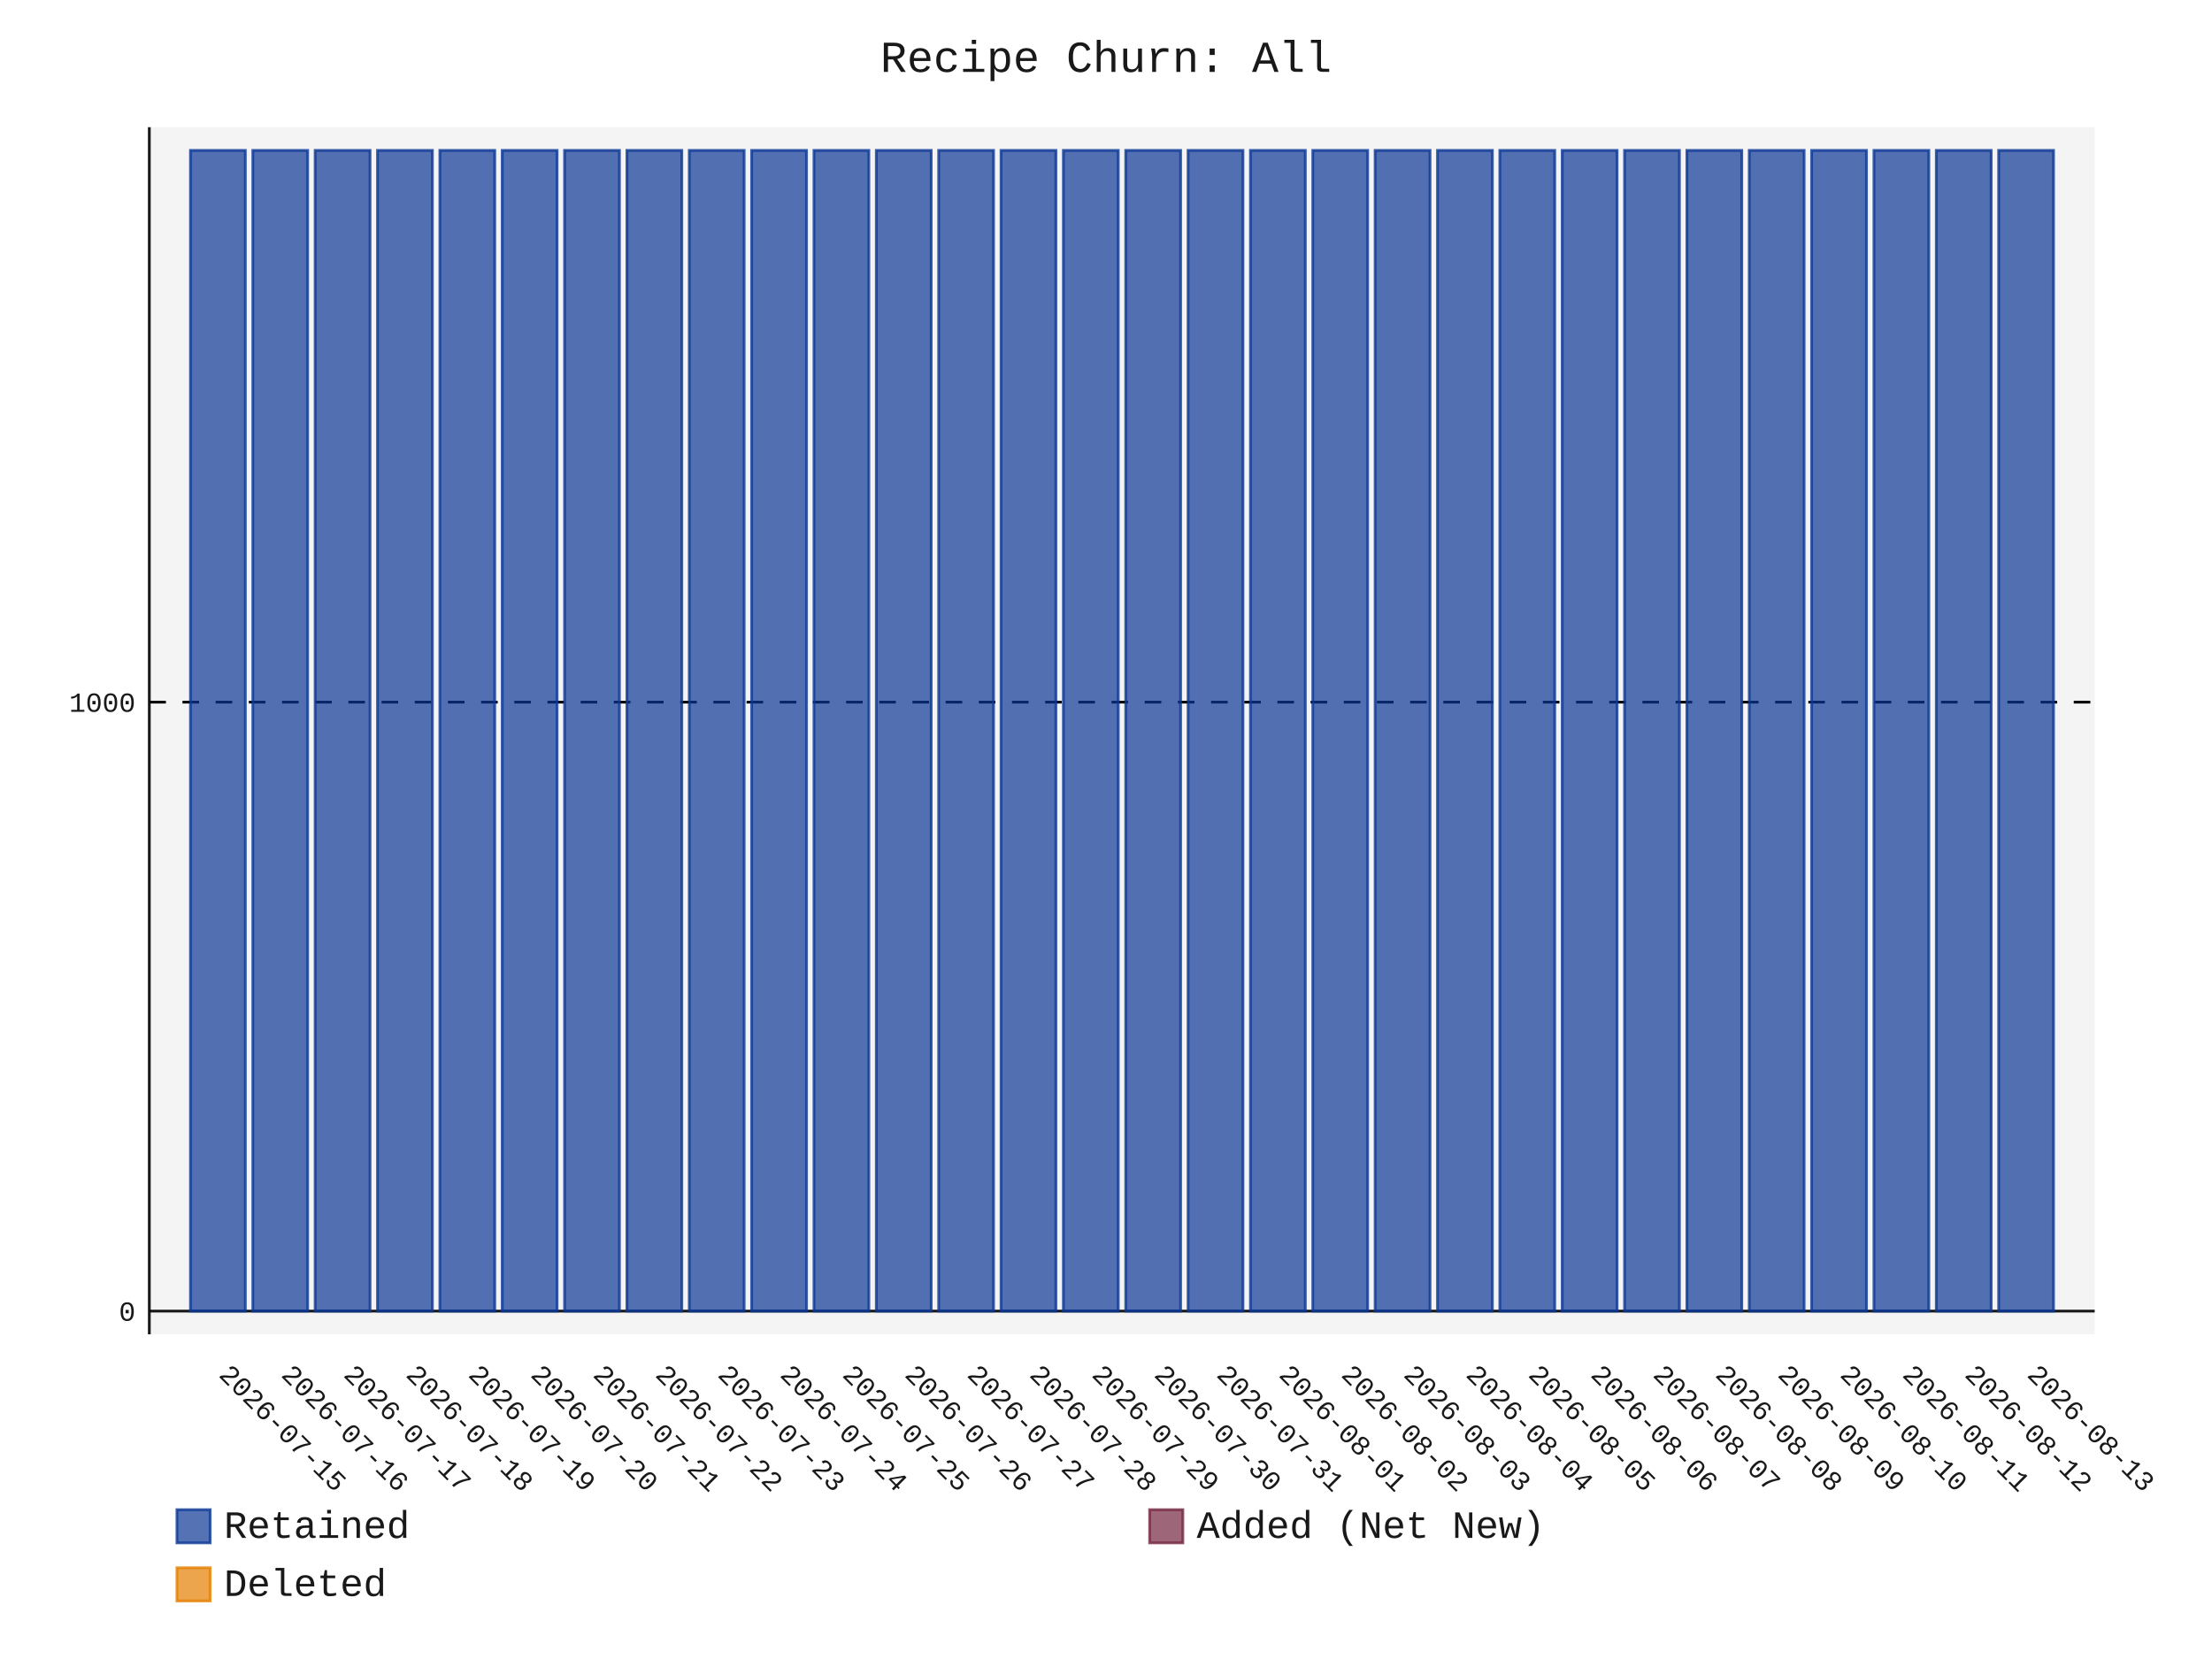
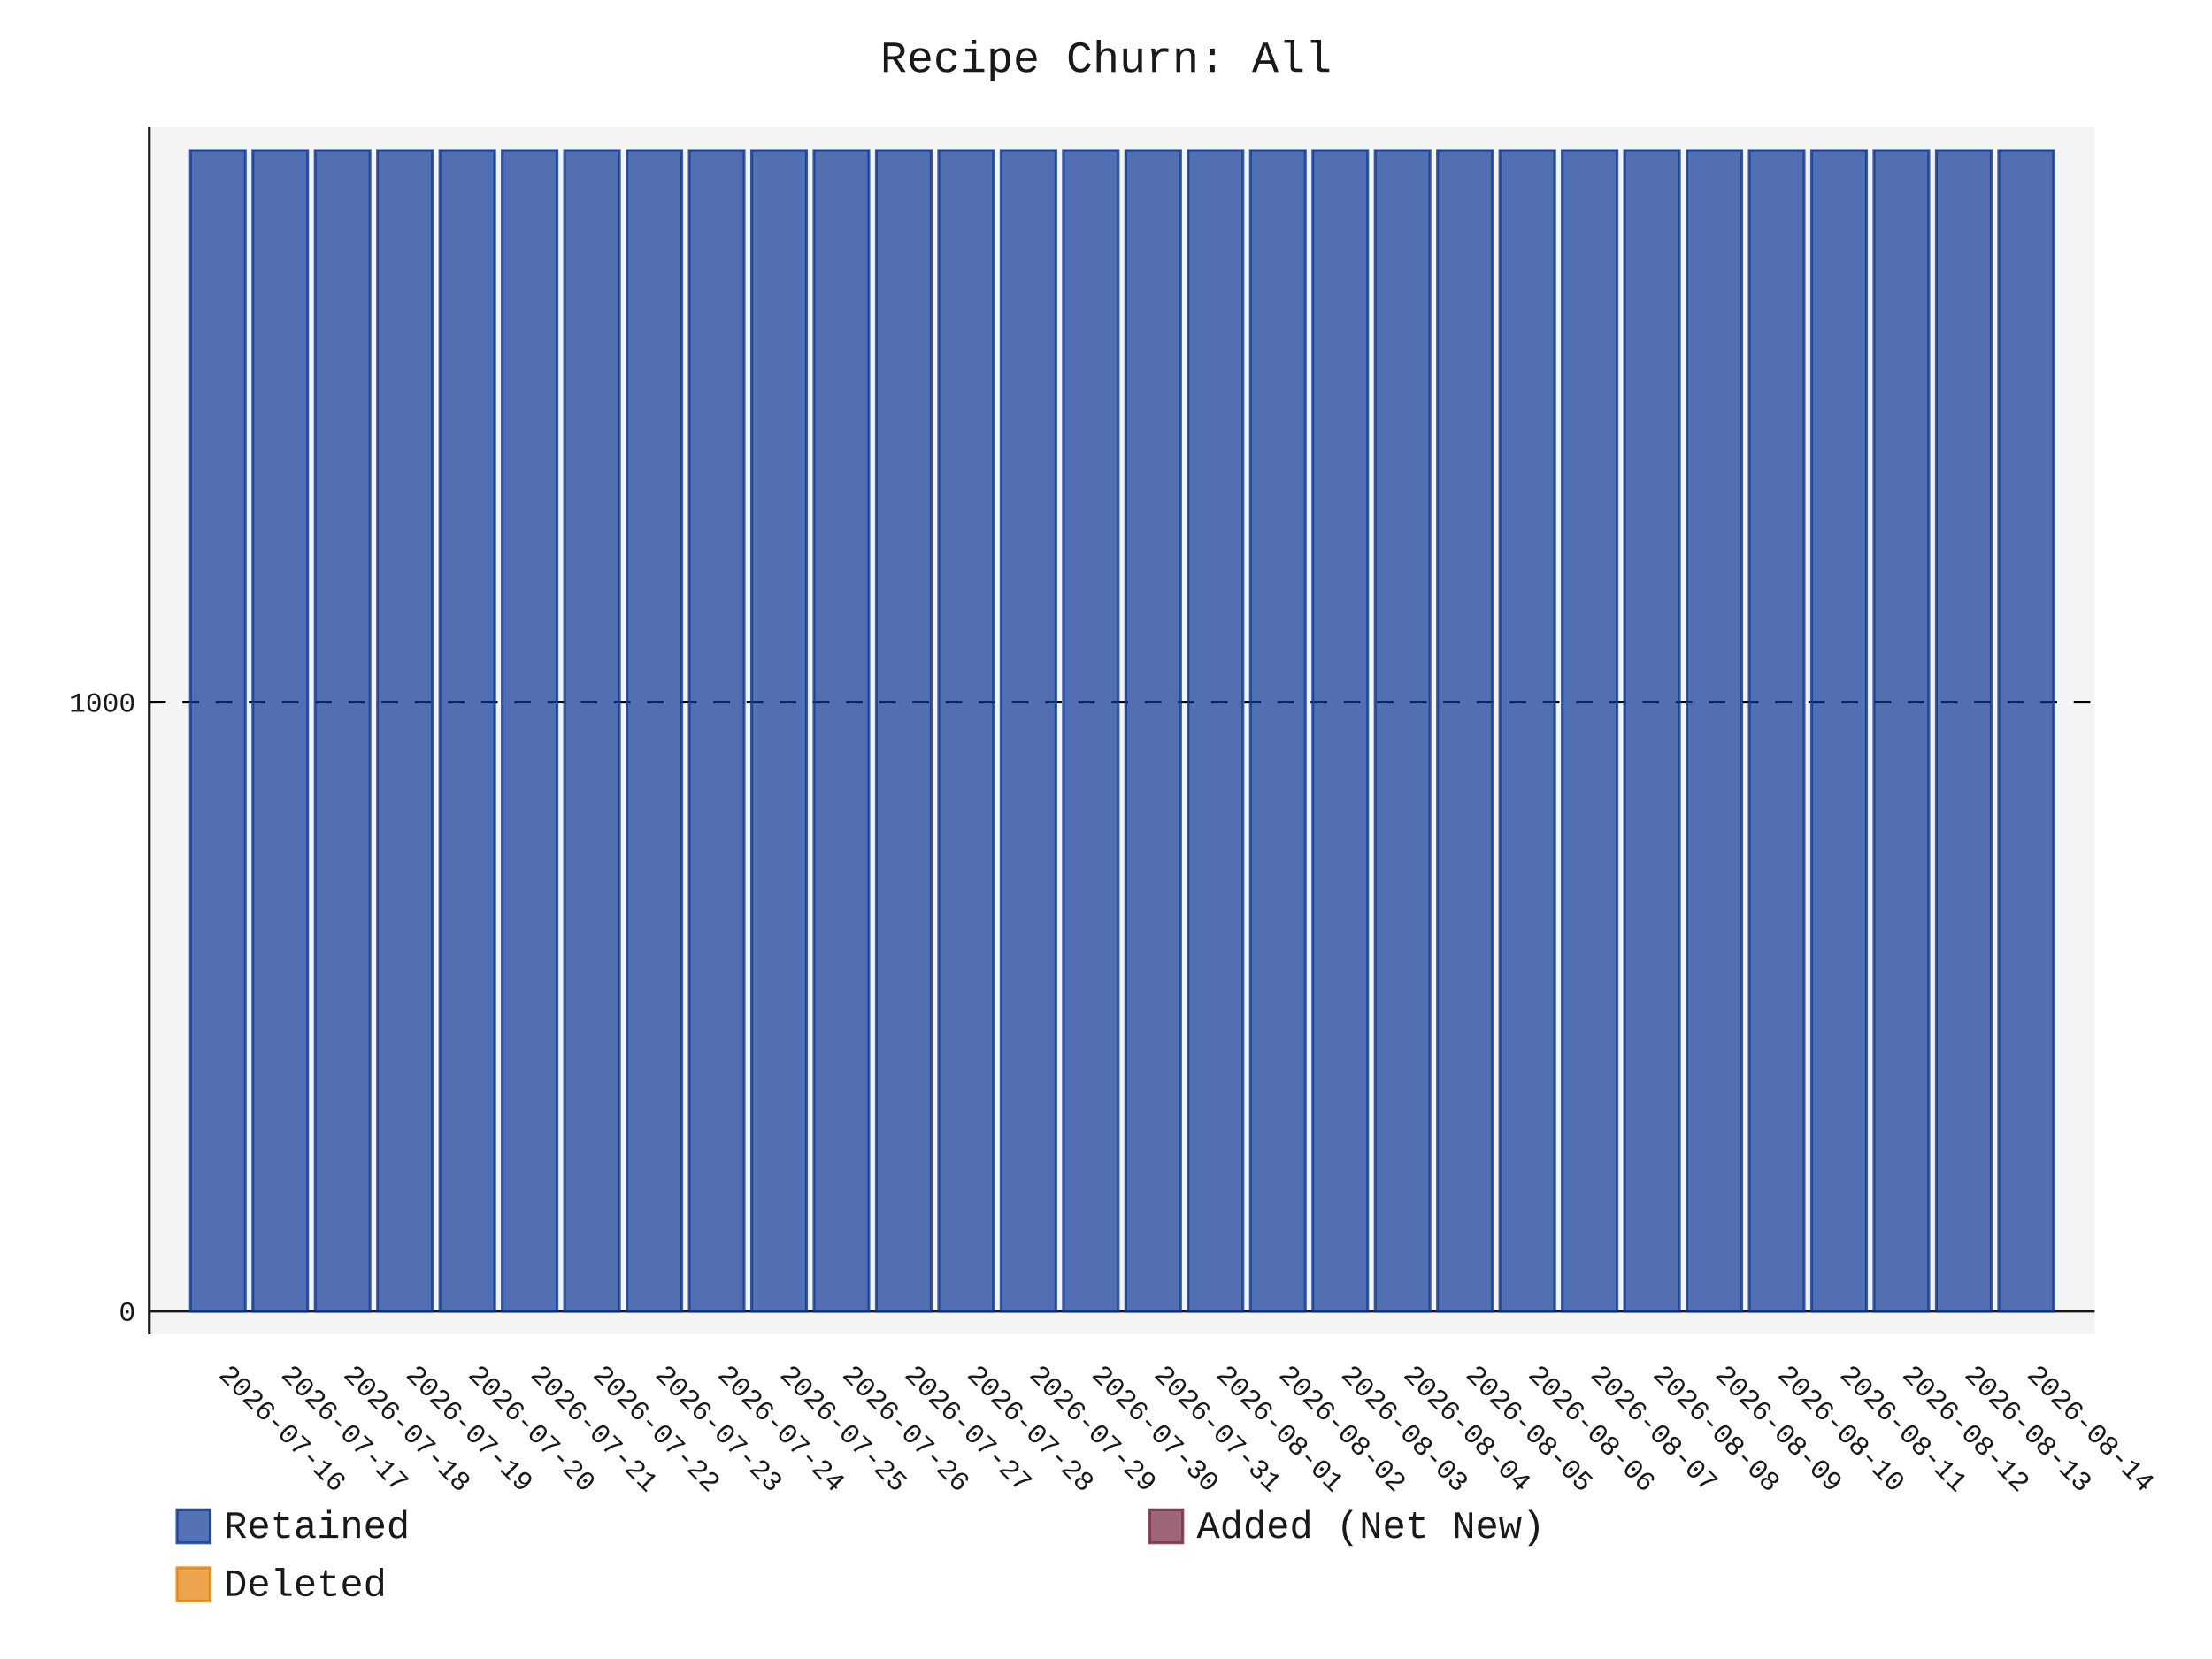
- <svg xmlns="http://www.w3.org/2000/svg" id="chart-05d74f14-431f-41e0-8528-aa9488d94186" class="pygal-chart" viewBox="0 0 800 600">
+ <svg xmlns="http://www.w3.org/2000/svg" id="chart-52a7e744-fa35-4f9e-871e-4812399e4ce4" class="pygal-chart" viewBox="0 0 800 600">
  <defs>
-     <style type="text/css">#chart-05d74f14-431f-41e0-8528-aa9488d94186{-webkit-user-select:none;-webkit-font-smoothing:antialiased;font-family:Consolas,"Liberation Mono",Menlo,Courier,monospace}#chart-05d74f14-431f-41e0-8528-aa9488d94186 .title{font-family:Consolas,"Liberation Mono",Menlo,Courier,monospace;font-size:16px}#chart-05d74f14-431f-41e0-8528-aa9488d94186 .legends .legend text{font-family:Consolas,"Liberation Mono",Menlo,Courier,monospace;font-size:14px}#chart-05d74f14-431f-41e0-8528-aa9488d94186 .axis text{font-family:Consolas,"Liberation Mono",Menlo,Courier,monospace;font-size:10px}#chart-05d74f14-431f-41e0-8528-aa9488d94186 .axis text.major{font-family:Consolas,"Liberation Mono",Menlo,Courier,monospace;font-size:10px}#chart-05d74f14-431f-41e0-8528-aa9488d94186 .text-overlay text.value{font-family:Consolas,"Liberation Mono",Menlo,Courier,monospace;font-size:16px}#chart-05d74f14-431f-41e0-8528-aa9488d94186 .text-overlay text.label{font-family:Consolas,"Liberation Mono",Menlo,Courier,monospace;font-size:10px}#chart-05d74f14-431f-41e0-8528-aa9488d94186 .tooltip{font-family:Consolas,"Liberation Mono",Menlo,Courier,monospace;font-size:14px}#chart-05d74f14-431f-41e0-8528-aa9488d94186 text.no_data{font-family:Consolas,"Liberation Mono",Menlo,Courier,monospace;font-size:64px}
- #chart-05d74f14-431f-41e0-8528-aa9488d94186{background-color:transparent}#chart-05d74f14-431f-41e0-8528-aa9488d94186 path,#chart-05d74f14-431f-41e0-8528-aa9488d94186 line,#chart-05d74f14-431f-41e0-8528-aa9488d94186 rect,#chart-05d74f14-431f-41e0-8528-aa9488d94186 circle{-webkit-transition:150ms;-moz-transition:150ms;transition:150ms}#chart-05d74f14-431f-41e0-8528-aa9488d94186 .graph &gt; .background{fill:transparent}#chart-05d74f14-431f-41e0-8528-aa9488d94186 .plot &gt; .background{fill:rgba(240,240,240,0.7)}#chart-05d74f14-431f-41e0-8528-aa9488d94186 .graph{fill:rgba(0,0,0,0.9)}#chart-05d74f14-431f-41e0-8528-aa9488d94186 text.no_data{fill:rgba(0,0,0,0.9)}#chart-05d74f14-431f-41e0-8528-aa9488d94186 .title{fill:rgba(0,0,0,0.9)}#chart-05d74f14-431f-41e0-8528-aa9488d94186 .legends .legend text{fill:rgba(0,0,0,0.9)}#chart-05d74f14-431f-41e0-8528-aa9488d94186 .legends .legend:hover text{fill:rgba(0,0,0,0.9)}#chart-05d74f14-431f-41e0-8528-aa9488d94186 .axis .line{stroke:rgba(0,0,0,0.9)}#chart-05d74f14-431f-41e0-8528-aa9488d94186 .axis .guide.line{stroke:rgba(0,0,0,0.5)}#chart-05d74f14-431f-41e0-8528-aa9488d94186 .axis .major.line{stroke:rgba(0,0,0,0.9)}#chart-05d74f14-431f-41e0-8528-aa9488d94186 .axis text.major{fill:rgba(0,0,0,0.9)}#chart-05d74f14-431f-41e0-8528-aa9488d94186 .axis.y .guides:hover .guide.line,#chart-05d74f14-431f-41e0-8528-aa9488d94186 .line-graph .axis.x .guides:hover .guide.line,#chart-05d74f14-431f-41e0-8528-aa9488d94186 .stackedline-graph .axis.x .guides:hover .guide.line,#chart-05d74f14-431f-41e0-8528-aa9488d94186 .xy-graph .axis.x .guides:hover .guide.line{stroke:rgba(0,0,0,0.9)}#chart-05d74f14-431f-41e0-8528-aa9488d94186 .axis .guides:hover text{fill:rgba(0,0,0,0.9)}#chart-05d74f14-431f-41e0-8528-aa9488d94186 .reactive{fill-opacity:.7;stroke-opacity:.8;stroke-width:1}#chart-05d74f14-431f-41e0-8528-aa9488d94186 .ci{stroke:rgba(0,0,0,0.9)}#chart-05d74f14-431f-41e0-8528-aa9488d94186 .reactive.active,#chart-05d74f14-431f-41e0-8528-aa9488d94186 .active .reactive{fill-opacity:.8;stroke-opacity:.9;stroke-width:4}#chart-05d74f14-431f-41e0-8528-aa9488d94186 .ci .reactive.active{stroke-width:1.5}#chart-05d74f14-431f-41e0-8528-aa9488d94186 .series text{fill:rgba(0,0,0,0.9)}#chart-05d74f14-431f-41e0-8528-aa9488d94186 .tooltip rect{fill:rgba(240,240,240,0.7);stroke:rgba(0,0,0,0.9);-webkit-transition:opacity 150ms;-moz-transition:opacity 150ms;transition:opacity 150ms}#chart-05d74f14-431f-41e0-8528-aa9488d94186 .tooltip .label{fill:rgba(0,0,0,0.9)}#chart-05d74f14-431f-41e0-8528-aa9488d94186 .tooltip .label{fill:rgba(0,0,0,0.9)}#chart-05d74f14-431f-41e0-8528-aa9488d94186 .tooltip .legend{font-size:.8em;fill:rgba(0,0,0,0.5)}#chart-05d74f14-431f-41e0-8528-aa9488d94186 .tooltip .x_label{font-size:.6em;fill:rgba(0,0,0,0.9)}#chart-05d74f14-431f-41e0-8528-aa9488d94186 .tooltip .xlink{font-size:.5em;text-decoration:underline}#chart-05d74f14-431f-41e0-8528-aa9488d94186 .tooltip .value{font-size:1.5em}#chart-05d74f14-431f-41e0-8528-aa9488d94186 .bound{font-size:.5em}#chart-05d74f14-431f-41e0-8528-aa9488d94186 .max-value{font-size:.75em;fill:rgba(0,0,0,0.5)}#chart-05d74f14-431f-41e0-8528-aa9488d94186 .map-element{fill:rgba(240,240,240,0.7);stroke:rgba(0,0,0,0.5) !important}#chart-05d74f14-431f-41e0-8528-aa9488d94186 .map-element .reactive{fill-opacity:inherit;stroke-opacity:inherit}#chart-05d74f14-431f-41e0-8528-aa9488d94186 .color-0,#chart-05d74f14-431f-41e0-8528-aa9488d94186 .color-0 a:visited{stroke:rgb(12,55,149);fill:rgb(12,55,149)}#chart-05d74f14-431f-41e0-8528-aa9488d94186 .color-1,#chart-05d74f14-431f-41e0-8528-aa9488d94186 .color-1 a:visited{stroke:rgb(117,38,65);fill:rgb(117,38,65)}#chart-05d74f14-431f-41e0-8528-aa9488d94186 .color-2,#chart-05d74f14-431f-41e0-8528-aa9488d94186 .color-2 a:visited{stroke:rgb(228,127,0);fill:rgb(228,127,0)}#chart-05d74f14-431f-41e0-8528-aa9488d94186 .text-overlay .color-0 text{fill:black}#chart-05d74f14-431f-41e0-8528-aa9488d94186 .text-overlay .color-1 text{fill:black}#chart-05d74f14-431f-41e0-8528-aa9488d94186 .text-overlay .color-2 text{fill:black}
- #chart-05d74f14-431f-41e0-8528-aa9488d94186 text.no_data{text-anchor:middle}#chart-05d74f14-431f-41e0-8528-aa9488d94186 .guide.line{fill:none}#chart-05d74f14-431f-41e0-8528-aa9488d94186 .centered{text-anchor:middle}#chart-05d74f14-431f-41e0-8528-aa9488d94186 .title{text-anchor:middle}#chart-05d74f14-431f-41e0-8528-aa9488d94186 .legends .legend text{fill-opacity:1}#chart-05d74f14-431f-41e0-8528-aa9488d94186 .axis.x text{text-anchor:middle}#chart-05d74f14-431f-41e0-8528-aa9488d94186 .axis.x:not(.web) text[transform]{text-anchor:start}#chart-05d74f14-431f-41e0-8528-aa9488d94186 .axis.x:not(.web) text[transform].backwards{text-anchor:end}#chart-05d74f14-431f-41e0-8528-aa9488d94186 .axis.y text{text-anchor:end}#chart-05d74f14-431f-41e0-8528-aa9488d94186 .axis.y text[transform].backwards{text-anchor:start}#chart-05d74f14-431f-41e0-8528-aa9488d94186 .axis.y2 text{text-anchor:start}#chart-05d74f14-431f-41e0-8528-aa9488d94186 .axis.y2 text[transform].backwards{text-anchor:end}#chart-05d74f14-431f-41e0-8528-aa9488d94186 .axis .guide.line{stroke-dasharray:4,4;stroke:black}#chart-05d74f14-431f-41e0-8528-aa9488d94186 .axis .major.guide.line{stroke-dasharray:6,6;stroke:black}#chart-05d74f14-431f-41e0-8528-aa9488d94186 .horizontal .axis.y .guide.line,#chart-05d74f14-431f-41e0-8528-aa9488d94186 .horizontal .axis.y2 .guide.line,#chart-05d74f14-431f-41e0-8528-aa9488d94186 .vertical .axis.x .guide.line{opacity:0}#chart-05d74f14-431f-41e0-8528-aa9488d94186 .horizontal .axis.always_show .guide.line,#chart-05d74f14-431f-41e0-8528-aa9488d94186 .vertical .axis.always_show .guide.line{opacity:1 !important}#chart-05d74f14-431f-41e0-8528-aa9488d94186 .axis.y .guides:hover .guide.line,#chart-05d74f14-431f-41e0-8528-aa9488d94186 .axis.y2 .guides:hover .guide.line,#chart-05d74f14-431f-41e0-8528-aa9488d94186 .axis.x .guides:hover .guide.line{opacity:1}#chart-05d74f14-431f-41e0-8528-aa9488d94186 .axis .guides:hover text{opacity:1}#chart-05d74f14-431f-41e0-8528-aa9488d94186 .nofill{fill:none}#chart-05d74f14-431f-41e0-8528-aa9488d94186 .subtle-fill{fill-opacity:.2}#chart-05d74f14-431f-41e0-8528-aa9488d94186 .dot{stroke-width:1px;fill-opacity:1;stroke-opacity:1}#chart-05d74f14-431f-41e0-8528-aa9488d94186 .dot.active{stroke-width:5px}#chart-05d74f14-431f-41e0-8528-aa9488d94186 .dot.negative{fill:transparent}#chart-05d74f14-431f-41e0-8528-aa9488d94186 text,#chart-05d74f14-431f-41e0-8528-aa9488d94186 tspan{stroke:none !important}#chart-05d74f14-431f-41e0-8528-aa9488d94186 .series text.active{opacity:1}#chart-05d74f14-431f-41e0-8528-aa9488d94186 .tooltip rect{fill-opacity:.95;stroke-width:.5}#chart-05d74f14-431f-41e0-8528-aa9488d94186 .tooltip text{fill-opacity:1}#chart-05d74f14-431f-41e0-8528-aa9488d94186 .showable{visibility:hidden}#chart-05d74f14-431f-41e0-8528-aa9488d94186 .showable.shown{visibility:visible}#chart-05d74f14-431f-41e0-8528-aa9488d94186 .gauge-background{fill:rgba(229,229,229,1);stroke:none}#chart-05d74f14-431f-41e0-8528-aa9488d94186 .bg-lines{stroke:transparent;stroke-width:2px}</style>
+     <style type="text/css">#chart-52a7e744-fa35-4f9e-871e-4812399e4ce4{-webkit-user-select:none;-webkit-font-smoothing:antialiased;font-family:Consolas,"Liberation Mono",Menlo,Courier,monospace}#chart-52a7e744-fa35-4f9e-871e-4812399e4ce4 .title{font-family:Consolas,"Liberation Mono",Menlo,Courier,monospace;font-size:16px}#chart-52a7e744-fa35-4f9e-871e-4812399e4ce4 .legends .legend text{font-family:Consolas,"Liberation Mono",Menlo,Courier,monospace;font-size:14px}#chart-52a7e744-fa35-4f9e-871e-4812399e4ce4 .axis text{font-family:Consolas,"Liberation Mono",Menlo,Courier,monospace;font-size:10px}#chart-52a7e744-fa35-4f9e-871e-4812399e4ce4 .axis text.major{font-family:Consolas,"Liberation Mono",Menlo,Courier,monospace;font-size:10px}#chart-52a7e744-fa35-4f9e-871e-4812399e4ce4 .text-overlay text.value{font-family:Consolas,"Liberation Mono",Menlo,Courier,monospace;font-size:16px}#chart-52a7e744-fa35-4f9e-871e-4812399e4ce4 .text-overlay text.label{font-family:Consolas,"Liberation Mono",Menlo,Courier,monospace;font-size:10px}#chart-52a7e744-fa35-4f9e-871e-4812399e4ce4 .tooltip{font-family:Consolas,"Liberation Mono",Menlo,Courier,monospace;font-size:14px}#chart-52a7e744-fa35-4f9e-871e-4812399e4ce4 text.no_data{font-family:Consolas,"Liberation Mono",Menlo,Courier,monospace;font-size:64px}
+ #chart-52a7e744-fa35-4f9e-871e-4812399e4ce4{background-color:transparent}#chart-52a7e744-fa35-4f9e-871e-4812399e4ce4 path,#chart-52a7e744-fa35-4f9e-871e-4812399e4ce4 line,#chart-52a7e744-fa35-4f9e-871e-4812399e4ce4 rect,#chart-52a7e744-fa35-4f9e-871e-4812399e4ce4 circle{-webkit-transition:150ms;-moz-transition:150ms;transition:150ms}#chart-52a7e744-fa35-4f9e-871e-4812399e4ce4 .graph &gt; .background{fill:transparent}#chart-52a7e744-fa35-4f9e-871e-4812399e4ce4 .plot &gt; .background{fill:rgba(240,240,240,0.7)}#chart-52a7e744-fa35-4f9e-871e-4812399e4ce4 .graph{fill:rgba(0,0,0,0.9)}#chart-52a7e744-fa35-4f9e-871e-4812399e4ce4 text.no_data{fill:rgba(0,0,0,0.9)}#chart-52a7e744-fa35-4f9e-871e-4812399e4ce4 .title{fill:rgba(0,0,0,0.9)}#chart-52a7e744-fa35-4f9e-871e-4812399e4ce4 .legends .legend text{fill:rgba(0,0,0,0.9)}#chart-52a7e744-fa35-4f9e-871e-4812399e4ce4 .legends .legend:hover text{fill:rgba(0,0,0,0.9)}#chart-52a7e744-fa35-4f9e-871e-4812399e4ce4 .axis .line{stroke:rgba(0,0,0,0.9)}#chart-52a7e744-fa35-4f9e-871e-4812399e4ce4 .axis .guide.line{stroke:rgba(0,0,0,0.5)}#chart-52a7e744-fa35-4f9e-871e-4812399e4ce4 .axis .major.line{stroke:rgba(0,0,0,0.9)}#chart-52a7e744-fa35-4f9e-871e-4812399e4ce4 .axis text.major{fill:rgba(0,0,0,0.9)}#chart-52a7e744-fa35-4f9e-871e-4812399e4ce4 .axis.y .guides:hover .guide.line,#chart-52a7e744-fa35-4f9e-871e-4812399e4ce4 .line-graph .axis.x .guides:hover .guide.line,#chart-52a7e744-fa35-4f9e-871e-4812399e4ce4 .stackedline-graph .axis.x .guides:hover .guide.line,#chart-52a7e744-fa35-4f9e-871e-4812399e4ce4 .xy-graph .axis.x .guides:hover .guide.line{stroke:rgba(0,0,0,0.9)}#chart-52a7e744-fa35-4f9e-871e-4812399e4ce4 .axis .guides:hover text{fill:rgba(0,0,0,0.9)}#chart-52a7e744-fa35-4f9e-871e-4812399e4ce4 .reactive{fill-opacity:.7;stroke-opacity:.8;stroke-width:1}#chart-52a7e744-fa35-4f9e-871e-4812399e4ce4 .ci{stroke:rgba(0,0,0,0.9)}#chart-52a7e744-fa35-4f9e-871e-4812399e4ce4 .reactive.active,#chart-52a7e744-fa35-4f9e-871e-4812399e4ce4 .active .reactive{fill-opacity:.8;stroke-opacity:.9;stroke-width:4}#chart-52a7e744-fa35-4f9e-871e-4812399e4ce4 .ci .reactive.active{stroke-width:1.5}#chart-52a7e744-fa35-4f9e-871e-4812399e4ce4 .series text{fill:rgba(0,0,0,0.9)}#chart-52a7e744-fa35-4f9e-871e-4812399e4ce4 .tooltip rect{fill:rgba(240,240,240,0.7);stroke:rgba(0,0,0,0.9);-webkit-transition:opacity 150ms;-moz-transition:opacity 150ms;transition:opacity 150ms}#chart-52a7e744-fa35-4f9e-871e-4812399e4ce4 .tooltip .label{fill:rgba(0,0,0,0.9)}#chart-52a7e744-fa35-4f9e-871e-4812399e4ce4 .tooltip .label{fill:rgba(0,0,0,0.9)}#chart-52a7e744-fa35-4f9e-871e-4812399e4ce4 .tooltip .legend{font-size:.8em;fill:rgba(0,0,0,0.5)}#chart-52a7e744-fa35-4f9e-871e-4812399e4ce4 .tooltip .x_label{font-size:.6em;fill:rgba(0,0,0,0.9)}#chart-52a7e744-fa35-4f9e-871e-4812399e4ce4 .tooltip .xlink{font-size:.5em;text-decoration:underline}#chart-52a7e744-fa35-4f9e-871e-4812399e4ce4 .tooltip .value{font-size:1.5em}#chart-52a7e744-fa35-4f9e-871e-4812399e4ce4 .bound{font-size:.5em}#chart-52a7e744-fa35-4f9e-871e-4812399e4ce4 .max-value{font-size:.75em;fill:rgba(0,0,0,0.5)}#chart-52a7e744-fa35-4f9e-871e-4812399e4ce4 .map-element{fill:rgba(240,240,240,0.7);stroke:rgba(0,0,0,0.5) !important}#chart-52a7e744-fa35-4f9e-871e-4812399e4ce4 .map-element .reactive{fill-opacity:inherit;stroke-opacity:inherit}#chart-52a7e744-fa35-4f9e-871e-4812399e4ce4 .color-0,#chart-52a7e744-fa35-4f9e-871e-4812399e4ce4 .color-0 a:visited{stroke:rgb(12,55,149);fill:rgb(12,55,149)}#chart-52a7e744-fa35-4f9e-871e-4812399e4ce4 .color-1,#chart-52a7e744-fa35-4f9e-871e-4812399e4ce4 .color-1 a:visited{stroke:rgb(117,38,65);fill:rgb(117,38,65)}#chart-52a7e744-fa35-4f9e-871e-4812399e4ce4 .color-2,#chart-52a7e744-fa35-4f9e-871e-4812399e4ce4 .color-2 a:visited{stroke:rgb(228,127,0);fill:rgb(228,127,0)}#chart-52a7e744-fa35-4f9e-871e-4812399e4ce4 .text-overlay .color-0 text{fill:black}#chart-52a7e744-fa35-4f9e-871e-4812399e4ce4 .text-overlay .color-1 text{fill:black}#chart-52a7e744-fa35-4f9e-871e-4812399e4ce4 .text-overlay .color-2 text{fill:black}
+ #chart-52a7e744-fa35-4f9e-871e-4812399e4ce4 text.no_data{text-anchor:middle}#chart-52a7e744-fa35-4f9e-871e-4812399e4ce4 .guide.line{fill:none}#chart-52a7e744-fa35-4f9e-871e-4812399e4ce4 .centered{text-anchor:middle}#chart-52a7e744-fa35-4f9e-871e-4812399e4ce4 .title{text-anchor:middle}#chart-52a7e744-fa35-4f9e-871e-4812399e4ce4 .legends .legend text{fill-opacity:1}#chart-52a7e744-fa35-4f9e-871e-4812399e4ce4 .axis.x text{text-anchor:middle}#chart-52a7e744-fa35-4f9e-871e-4812399e4ce4 .axis.x:not(.web) text[transform]{text-anchor:start}#chart-52a7e744-fa35-4f9e-871e-4812399e4ce4 .axis.x:not(.web) text[transform].backwards{text-anchor:end}#chart-52a7e744-fa35-4f9e-871e-4812399e4ce4 .axis.y text{text-anchor:end}#chart-52a7e744-fa35-4f9e-871e-4812399e4ce4 .axis.y text[transform].backwards{text-anchor:start}#chart-52a7e744-fa35-4f9e-871e-4812399e4ce4 .axis.y2 text{text-anchor:start}#chart-52a7e744-fa35-4f9e-871e-4812399e4ce4 .axis.y2 text[transform].backwards{text-anchor:end}#chart-52a7e744-fa35-4f9e-871e-4812399e4ce4 .axis .guide.line{stroke-dasharray:4,4;stroke:black}#chart-52a7e744-fa35-4f9e-871e-4812399e4ce4 .axis .major.guide.line{stroke-dasharray:6,6;stroke:black}#chart-52a7e744-fa35-4f9e-871e-4812399e4ce4 .horizontal .axis.y .guide.line,#chart-52a7e744-fa35-4f9e-871e-4812399e4ce4 .horizontal .axis.y2 .guide.line,#chart-52a7e744-fa35-4f9e-871e-4812399e4ce4 .vertical .axis.x .guide.line{opacity:0}#chart-52a7e744-fa35-4f9e-871e-4812399e4ce4 .horizontal .axis.always_show .guide.line,#chart-52a7e744-fa35-4f9e-871e-4812399e4ce4 .vertical .axis.always_show .guide.line{opacity:1 !important}#chart-52a7e744-fa35-4f9e-871e-4812399e4ce4 .axis.y .guides:hover .guide.line,#chart-52a7e744-fa35-4f9e-871e-4812399e4ce4 .axis.y2 .guides:hover .guide.line,#chart-52a7e744-fa35-4f9e-871e-4812399e4ce4 .axis.x .guides:hover .guide.line{opacity:1}#chart-52a7e744-fa35-4f9e-871e-4812399e4ce4 .axis .guides:hover text{opacity:1}#chart-52a7e744-fa35-4f9e-871e-4812399e4ce4 .nofill{fill:none}#chart-52a7e744-fa35-4f9e-871e-4812399e4ce4 .subtle-fill{fill-opacity:.2}#chart-52a7e744-fa35-4f9e-871e-4812399e4ce4 .dot{stroke-width:1px;fill-opacity:1;stroke-opacity:1}#chart-52a7e744-fa35-4f9e-871e-4812399e4ce4 .dot.active{stroke-width:5px}#chart-52a7e744-fa35-4f9e-871e-4812399e4ce4 .dot.negative{fill:transparent}#chart-52a7e744-fa35-4f9e-871e-4812399e4ce4 text,#chart-52a7e744-fa35-4f9e-871e-4812399e4ce4 tspan{stroke:none !important}#chart-52a7e744-fa35-4f9e-871e-4812399e4ce4 .series text.active{opacity:1}#chart-52a7e744-fa35-4f9e-871e-4812399e4ce4 .tooltip rect{fill-opacity:.95;stroke-width:.5}#chart-52a7e744-fa35-4f9e-871e-4812399e4ce4 .tooltip text{fill-opacity:1}#chart-52a7e744-fa35-4f9e-871e-4812399e4ce4 .showable{visibility:hidden}#chart-52a7e744-fa35-4f9e-871e-4812399e4ce4 .showable.shown{visibility:visible}#chart-52a7e744-fa35-4f9e-871e-4812399e4ce4 .gauge-background{fill:rgba(229,229,229,1);stroke:none}#chart-52a7e744-fa35-4f9e-871e-4812399e4ce4 .bg-lines{stroke:transparent;stroke-width:2px}</style>
  </defs>
  <g class="graph stackedbar-graph vertical">
    <rect x="0" y="0" width="800" height="600" class="background" />
    <g transform="translate(54, 46)" class="plot">
      <rect x="0" y="0" width="703.574" height="436.574" class="background" />
      <g class="axis y always_show">
        <g class="guides">
          <path d="M0 428.178 h703.574" class="axis major line" />
          <text x="-5" y="431.678" class="major">0</text>
        </g>
        <g class="guides">
          <path d="M0 207.935 h703.574" class="major guide line" />
          <text x="-5" y="211.435" class="major">1000</text>
        </g>
      </g>
      <g class="axis x">
        <path d="M0 0 v436.574" class="line" />
        <g class="guides">
          <path d="M24.805 0 v436.574" class="guide line" />
-           <text x="24.805" y="451.574" class="" transform="rotate(45 24.80548 451.5736)">2026-07-15</text>
+           <text x="24.805" y="451.574" class="" transform="rotate(45 24.80548 451.5736)">2026-07-16</text>
        </g>
        <g class="guides">
          <path d="M47.356 0 v436.574" class="guide line" />
-           <text x="47.356" y="451.574" class="" transform="rotate(45 47.35592 451.5736)">2026-07-16</text>
+           <text x="47.356" y="451.574" class="" transform="rotate(45 47.35592 451.5736)">2026-07-17</text>
        </g>
        <g class="guides">
          <path d="M69.906 0 v436.574" class="guide line" />
-           <text x="69.906" y="451.574" class="" transform="rotate(45 69.90635 451.5736)">2026-07-17</text>
+           <text x="69.906" y="451.574" class="" transform="rotate(45 69.90635 451.5736)">2026-07-18</text>
        </g>
        <g class="guides">
          <path d="M92.457 0 v436.574" class="guide line" />
-           <text x="92.457" y="451.574" class="" transform="rotate(45 92.45679 451.5736)">2026-07-18</text>
+           <text x="92.457" y="451.574" class="" transform="rotate(45 92.45679 451.5736)">2026-07-19</text>
        </g>
        <g class="guides">
          <path d="M115.007 0 v436.574" class="guide line" />
-           <text x="115.007" y="451.574" class="" transform="rotate(45 115.0072 451.5736)">2026-07-19</text>
+           <text x="115.007" y="451.574" class="" transform="rotate(45 115.0072 451.5736)">2026-07-20</text>
        </g>
        <g class="guides">
          <path d="M137.558 0 v436.574" class="guide line" />
-           <text x="137.558" y="451.574" class="" transform="rotate(45 137.5577 451.5736)">2026-07-20</text>
+           <text x="137.558" y="451.574" class="" transform="rotate(45 137.5577 451.5736)">2026-07-21</text>
        </g>
        <g class="guides">
          <path d="M160.108 0 v436.574" class="guide line" />
-           <text x="160.108" y="451.574" class="" transform="rotate(45 160.1081 451.5736)">2026-07-21</text>
+           <text x="160.108" y="451.574" class="" transform="rotate(45 160.1081 451.5736)">2026-07-22</text>
        </g>
        <g class="guides">
          <path d="M182.659 0 v436.574" class="guide line" />
-           <text x="182.659" y="451.574" class="" transform="rotate(45 182.6585 451.5736)">2026-07-22</text>
+           <text x="182.659" y="451.574" class="" transform="rotate(45 182.6585 451.5736)">2026-07-23</text>
        </g>
        <g class="guides">
          <path d="M205.209 0 v436.574" class="guide line" />
-           <text x="205.209" y="451.574" class="" transform="rotate(45 205.209 451.5736)">2026-07-23</text>
+           <text x="205.209" y="451.574" class="" transform="rotate(45 205.209 451.5736)">2026-07-24</text>
        </g>
        <g class="guides">
          <path d="M227.759 0 v436.574" class="guide line" />
-           <text x="227.759" y="451.574" class="" transform="rotate(45 227.7594 451.5736)">2026-07-24</text>
+           <text x="227.759" y="451.574" class="" transform="rotate(45 227.7594 451.5736)">2026-07-25</text>
        </g>
        <g class="guides">
          <path d="M250.31 0 v436.574" class="guide line" />
-           <text x="250.31" y="451.574" class="" transform="rotate(45 250.3098 451.5736)">2026-07-25</text>
+           <text x="250.31" y="451.574" class="" transform="rotate(45 250.3098 451.5736)">2026-07-26</text>
        </g>
        <g class="guides">
          <path d="M272.86 0 v436.574" class="guide line" />
-           <text x="272.86" y="451.574" class="" transform="rotate(45 272.8603 451.5736)">2026-07-26</text>
+           <text x="272.86" y="451.574" class="" transform="rotate(45 272.8603 451.5736)">2026-07-27</text>
        </g>
        <g class="guides">
          <path d="M295.411 0 v436.574" class="guide line" />
-           <text x="295.411" y="451.574" class="" transform="rotate(45 295.4107 451.5736)">2026-07-27</text>
+           <text x="295.411" y="451.574" class="" transform="rotate(45 295.4107 451.5736)">2026-07-28</text>
        </g>
        <g class="guides">
          <path d="M317.961 0 v436.574" class="guide line" />
-           <text x="317.961" y="451.574" class="" transform="rotate(45 317.9611 451.5736)">2026-07-28</text>
+           <text x="317.961" y="451.574" class="" transform="rotate(45 317.9611 451.5736)">2026-07-29</text>
        </g>
        <g class="guides">
          <path d="M340.512 0 v436.574" class="guide line" />
-           <text x="340.512" y="451.574" class="" transform="rotate(45 340.5116 451.5736)">2026-07-29</text>
+           <text x="340.512" y="451.574" class="" transform="rotate(45 340.5116 451.5736)">2026-07-30</text>
        </g>
        <g class="guides">
          <path d="M363.062 0 v436.574" class="guide line" />
-           <text x="363.062" y="451.574" class="" transform="rotate(45 363.062 451.5736)">2026-07-30</text>
+           <text x="363.062" y="451.574" class="" transform="rotate(45 363.062 451.5736)">2026-07-31</text>
        </g>
        <g class="guides">
          <path d="M385.612 0 v436.574" class="guide line" />
-           <text x="385.612" y="451.574" class="" transform="rotate(45 385.6125 451.5736)">2026-07-31</text>
+           <text x="385.612" y="451.574" class="" transform="rotate(45 385.6125 451.5736)">2026-08-01</text>
        </g>
        <g class="guides">
          <path d="M408.163 0 v436.574" class="guide line" />
-           <text x="408.163" y="451.574" class="" transform="rotate(45 408.1629 451.5736)">2026-08-01</text>
+           <text x="408.163" y="451.574" class="" transform="rotate(45 408.1629 451.5736)">2026-08-02</text>
        </g>
        <g class="guides">
          <path d="M430.713 0 v436.574" class="guide line" />
-           <text x="430.713" y="451.574" class="" transform="rotate(45 430.7133 451.5736)">2026-08-02</text>
+           <text x="430.713" y="451.574" class="" transform="rotate(45 430.7133 451.5736)">2026-08-03</text>
        </g>
        <g class="guides">
          <path d="M453.264 0 v436.574" class="guide line" />
-           <text x="453.264" y="451.574" class="" transform="rotate(45 453.2638 451.5736)">2026-08-03</text>
+           <text x="453.264" y="451.574" class="" transform="rotate(45 453.2638 451.5736)">2026-08-04</text>
        </g>
        <g class="guides">
          <path d="M475.814 0 v436.574" class="guide line" />
-           <text x="475.814" y="451.574" class="" transform="rotate(45 475.8142 451.5736)">2026-08-04</text>
+           <text x="475.814" y="451.574" class="" transform="rotate(45 475.8142 451.5736)">2026-08-05</text>
        </g>
        <g class="guides">
          <path d="M498.365 0 v436.574" class="guide line" />
-           <text x="498.365" y="451.574" class="" transform="rotate(45 498.3646 451.5736)">2026-08-05</text>
+           <text x="498.365" y="451.574" class="" transform="rotate(45 498.3646 451.5736)">2026-08-06</text>
        </g>
        <g class="guides">
          <path d="M520.915 0 v436.574" class="guide line" />
-           <text x="520.915" y="451.574" class="" transform="rotate(45 520.9151 451.5736)">2026-08-06</text>
+           <text x="520.915" y="451.574" class="" transform="rotate(45 520.9151 451.5736)">2026-08-07</text>
        </g>
        <g class="guides">
          <path d="M543.466 0 v436.574" class="guide line" />
-           <text x="543.465" y="451.574" class="" transform="rotate(45 543.4655 451.5736)">2026-08-07</text>
+           <text x="543.465" y="451.574" class="" transform="rotate(45 543.4655 451.5736)">2026-08-08</text>
        </g>
        <g class="guides">
          <path d="M566.016 0 v436.574" class="guide line" />
-           <text x="566.016" y="451.574" class="" transform="rotate(45 566.0159 451.5736)">2026-08-08</text>
+           <text x="566.016" y="451.574" class="" transform="rotate(45 566.0159 451.5736)">2026-08-09</text>
        </g>
        <g class="guides">
          <path d="M588.566 0 v436.574" class="guide line" />
-           <text x="588.566" y="451.574" class="" transform="rotate(45 588.5664 451.5736)">2026-08-09</text>
+           <text x="588.566" y="451.574" class="" transform="rotate(45 588.5664 451.5736)">2026-08-10</text>
        </g>
        <g class="guides">
          <path d="M611.117 0 v436.574" class="guide line" />
-           <text x="611.117" y="451.574" class="" transform="rotate(45 611.1168 451.5736)">2026-08-10</text>
+           <text x="611.117" y="451.574" class="" transform="rotate(45 611.1168 451.5736)">2026-08-11</text>
        </g>
        <g class="guides">
          <path d="M633.667 0 v436.574" class="guide line" />
-           <text x="633.667" y="451.574" class="" transform="rotate(45 633.6672 451.5736)">2026-08-11</text>
+           <text x="633.667" y="451.574" class="" transform="rotate(45 633.6672 451.5736)">2026-08-12</text>
        </g>
        <g class="guides">
          <path d="M656.218 0 v436.574" class="guide line" />
-           <text x="656.218" y="451.574" class="" transform="rotate(45 656.2177 451.5736)">2026-08-12</text>
+           <text x="656.218" y="451.574" class="" transform="rotate(45 656.2177 451.5736)">2026-08-13</text>
        </g>
        <g class="guides">
          <path d="M678.768 0 v436.574" class="guide line" />
-           <text x="678.768" y="451.574" class="" transform="rotate(45 678.7681 451.5736)">2026-08-13</text>
+           <text x="678.768" y="451.574" class="" transform="rotate(45 678.7681 451.5736)">2026-08-14</text>
        </g>
      </g>
      <g class="series serie-0 color-0">
        <g class="bars">
          <g class="bar">
            <rect x="14.883" y="8.396" rx="0" ry="0" width="19.844" height="419.782" class="rect reactive tooltip-trigger" />
          </g>
          <g class="bar">
            <rect x="37.434" y="8.396" rx="0" ry="0" width="19.844" height="419.782" class="rect reactive tooltip-trigger" />
          </g>
          <g class="bar">
            <rect x="59.984" y="8.396" rx="0" ry="0" width="19.844" height="419.782" class="rect reactive tooltip-trigger" />
          </g>
          <g class="bar">
            <rect x="82.535" y="8.396" rx="0" ry="0" width="19.844" height="419.782" class="rect reactive tooltip-trigger" />
          </g>
          <g class="bar">
            <rect x="105.085" y="8.396" rx="0" ry="0" width="19.844" height="419.782" class="rect reactive tooltip-trigger" />
          </g>
          <g class="bar">
            <rect x="127.635" y="8.396" rx="0" ry="0" width="19.844" height="419.782" class="rect reactive tooltip-trigger" />
          </g>
          <g class="bar">
            <rect x="150.186" y="8.396" rx="0" ry="0" width="19.844" height="419.782" class="rect reactive tooltip-trigger" />
          </g>
          <g class="bar">
            <rect x="172.736" y="8.396" rx="0" ry="0" width="19.844" height="419.782" class="rect reactive tooltip-trigger" />
          </g>
          <g class="bar">
            <rect x="195.287" y="8.396" rx="0" ry="0" width="19.844" height="419.782" class="rect reactive tooltip-trigger" />
          </g>
          <g class="bar">
            <rect x="217.837" y="8.396" rx="0" ry="0" width="19.844" height="419.782" class="rect reactive tooltip-trigger" />
          </g>
          <g class="bar">
            <rect x="240.388" y="8.396" rx="0" ry="0" width="19.844" height="419.782" class="rect reactive tooltip-trigger" />
          </g>
          <g class="bar">
            <rect x="262.938" y="8.396" rx="0" ry="0" width="19.844" height="419.782" class="rect reactive tooltip-trigger" />
          </g>
          <g class="bar">
            <rect x="285.489" y="8.396" rx="0" ry="0" width="19.844" height="419.782" class="rect reactive tooltip-trigger" />
          </g>
          <g class="bar">
            <rect x="308.039" y="8.396" rx="0" ry="0" width="19.844" height="419.782" class="rect reactive tooltip-trigger" />
          </g>
          <g class="bar">
            <rect x="330.589" y="8.396" rx="0" ry="0" width="19.844" height="419.782" class="rect reactive tooltip-trigger" />
          </g>
          <g class="bar">
            <rect x="353.14" y="8.396" rx="0" ry="0" width="19.844" height="419.782" class="rect reactive tooltip-trigger" />
          </g>
          <g class="bar">
            <rect x="375.69" y="8.396" rx="0" ry="0" width="19.844" height="419.782" class="rect reactive tooltip-trigger" />
          </g>
          <g class="bar">
            <rect x="398.241" y="8.396" rx="0" ry="0" width="19.844" height="419.782" class="rect reactive tooltip-trigger" />
          </g>
          <g class="bar">
            <rect x="420.791" y="8.396" rx="0" ry="0" width="19.844" height="419.782" class="rect reactive tooltip-trigger" />
          </g>
          <g class="bar">
            <rect x="443.342" y="8.396" rx="0" ry="0" width="19.844" height="419.782" class="rect reactive tooltip-trigger" />
          </g>
          <g class="bar">
            <rect x="465.892" y="8.396" rx="0" ry="0" width="19.844" height="419.782" class="rect reactive tooltip-trigger" />
          </g>
          <g class="bar">
            <rect x="488.442" y="8.396" rx="0" ry="0" width="19.844" height="419.782" class="rect reactive tooltip-trigger" />
          </g>
          <g class="bar">
            <rect x="510.993" y="8.396" rx="0" ry="0" width="19.844" height="419.782" class="rect reactive tooltip-trigger" />
          </g>
          <g class="bar">
            <rect x="533.543" y="8.396" rx="0" ry="0" width="19.844" height="419.782" class="rect reactive tooltip-trigger" />
          </g>
          <g class="bar">
            <rect x="556.094" y="8.396" rx="0" ry="0" width="19.844" height="419.782" class="rect reactive tooltip-trigger" />
          </g>
          <g class="bar">
            <rect x="578.644" y="8.396" rx="0" ry="0" width="19.844" height="419.782" class="rect reactive tooltip-trigger" />
          </g>
          <g class="bar">
            <rect x="601.195" y="8.396" rx="0" ry="0" width="19.844" height="419.782" class="rect reactive tooltip-trigger" />
          </g>
          <g class="bar">
            <rect x="623.745" y="8.396" rx="0" ry="0" width="19.844" height="419.782" class="rect reactive tooltip-trigger" />
          </g>
          <g class="bar">
            <rect x="646.295" y="8.396" rx="0" ry="0" width="19.844" height="419.782" class="rect reactive tooltip-trigger" />
          </g>
          <g class="bar">
            <rect x="668.846" y="8.396" rx="0" ry="0" width="19.844" height="419.782" class="rect reactive tooltip-trigger" />
          </g>
        </g>
      </g>
      <g class="series serie-1 color-1">
        <g class="bars">
          <g class="bar">
            <rect x="14.883" y="8.396" rx="0" ry="0" width="19.844" height="0.0" class="rect reactive tooltip-trigger" />
          </g>
          <g class="bar">
            <rect x="37.434" y="8.396" rx="0" ry="0" width="19.844" height="0.0" class="rect reactive tooltip-trigger" />
          </g>
          <g class="bar">
            <rect x="59.984" y="8.396" rx="0" ry="0" width="19.844" height="0.0" class="rect reactive tooltip-trigger" />
          </g>
          <g class="bar">
            <rect x="82.535" y="8.396" rx="0" ry="0" width="19.844" height="0.0" class="rect reactive tooltip-trigger" />
          </g>
          <g class="bar">
            <rect x="105.085" y="8.396" rx="0" ry="0" width="19.844" height="0.0" class="rect reactive tooltip-trigger" />
          </g>
          <g class="bar">
            <rect x="127.635" y="8.396" rx="0" ry="0" width="19.844" height="0.0" class="rect reactive tooltip-trigger" />
          </g>
          <g class="bar">
            <rect x="150.186" y="8.396" rx="0" ry="0" width="19.844" height="0.0" class="rect reactive tooltip-trigger" />
          </g>
          <g class="bar">
            <rect x="172.736" y="8.396" rx="0" ry="0" width="19.844" height="0.0" class="rect reactive tooltip-trigger" />
          </g>
          <g class="bar">
            <rect x="195.287" y="8.396" rx="0" ry="0" width="19.844" height="0.0" class="rect reactive tooltip-trigger" />
          </g>
          <g class="bar">
            <rect x="217.837" y="8.396" rx="0" ry="0" width="19.844" height="0.0" class="rect reactive tooltip-trigger" />
          </g>
          <g class="bar">
            <rect x="240.388" y="8.396" rx="0" ry="0" width="19.844" height="0.0" class="rect reactive tooltip-trigger" />
          </g>
          <g class="bar">
            <rect x="262.938" y="8.396" rx="0" ry="0" width="19.844" height="0.0" class="rect reactive tooltip-trigger" />
          </g>
          <g class="bar">
            <rect x="285.489" y="8.396" rx="0" ry="0" width="19.844" height="0.0" class="rect reactive tooltip-trigger" />
          </g>
          <g class="bar">
            <rect x="308.039" y="8.396" rx="0" ry="0" width="19.844" height="0.0" class="rect reactive tooltip-trigger" />
          </g>
          <g class="bar">
            <rect x="330.589" y="8.396" rx="0" ry="0" width="19.844" height="0.0" class="rect reactive tooltip-trigger" />
          </g>
          <g class="bar">
            <rect x="353.14" y="8.396" rx="0" ry="0" width="19.844" height="0.0" class="rect reactive tooltip-trigger" />
          </g>
          <g class="bar">
            <rect x="375.69" y="8.396" rx="0" ry="0" width="19.844" height="0.0" class="rect reactive tooltip-trigger" />
          </g>
          <g class="bar">
            <rect x="398.241" y="8.396" rx="0" ry="0" width="19.844" height="0.0" class="rect reactive tooltip-trigger" />
          </g>
          <g class="bar">
            <rect x="420.791" y="8.396" rx="0" ry="0" width="19.844" height="0.0" class="rect reactive tooltip-trigger" />
          </g>
          <g class="bar">
            <rect x="443.342" y="8.396" rx="0" ry="0" width="19.844" height="0.0" class="rect reactive tooltip-trigger" />
          </g>
          <g class="bar">
            <rect x="465.892" y="8.396" rx="0" ry="0" width="19.844" height="0.0" class="rect reactive tooltip-trigger" />
          </g>
          <g class="bar">
            <rect x="488.442" y="8.396" rx="0" ry="0" width="19.844" height="0.0" class="rect reactive tooltip-trigger" />
          </g>
          <g class="bar">
            <rect x="510.993" y="8.396" rx="0" ry="0" width="19.844" height="0.0" class="rect reactive tooltip-trigger" />
          </g>
          <g class="bar">
            <rect x="533.543" y="8.396" rx="0" ry="0" width="19.844" height="0.0" class="rect reactive tooltip-trigger" />
          </g>
          <g class="bar">
            <rect x="556.094" y="8.396" rx="0" ry="0" width="19.844" height="0.0" class="rect reactive tooltip-trigger" />
          </g>
          <g class="bar">
            <rect x="578.644" y="8.396" rx="0" ry="0" width="19.844" height="0.0" class="rect reactive tooltip-trigger" />
          </g>
          <g class="bar">
            <rect x="601.195" y="8.396" rx="0" ry="0" width="19.844" height="0.0" class="rect reactive tooltip-trigger" />
          </g>
          <g class="bar">
            <rect x="623.745" y="8.396" rx="0" ry="0" width="19.844" height="0.0" class="rect reactive tooltip-trigger" />
          </g>
          <g class="bar">
            <rect x="646.295" y="8.396" rx="0" ry="0" width="19.844" height="0.0" class="rect reactive tooltip-trigger" />
          </g>
          <g class="bar">
            <rect x="668.846" y="8.396" rx="0" ry="0" width="19.844" height="0.0" class="rect reactive tooltip-trigger" />
          </g>
        </g>
      </g>
      <g class="series serie-2 color-2">
        <g class="bars">
          <g class="bar">
            <rect x="14.883" y="8.396" rx="0" ry="0" width="19.844" height="0.0" class="rect reactive tooltip-trigger" />
          </g>
          <g class="bar">
            <rect x="37.434" y="8.396" rx="0" ry="0" width="19.844" height="0.0" class="rect reactive tooltip-trigger" />
          </g>
          <g class="bar">
            <rect x="59.984" y="8.396" rx="0" ry="0" width="19.844" height="0.0" class="rect reactive tooltip-trigger" />
          </g>
          <g class="bar">
            <rect x="82.535" y="8.396" rx="0" ry="0" width="19.844" height="0.0" class="rect reactive tooltip-trigger" />
          </g>
          <g class="bar">
            <rect x="105.085" y="8.396" rx="0" ry="0" width="19.844" height="0.0" class="rect reactive tooltip-trigger" />
          </g>
          <g class="bar">
            <rect x="127.635" y="8.396" rx="0" ry="0" width="19.844" height="0.0" class="rect reactive tooltip-trigger" />
          </g>
          <g class="bar">
            <rect x="150.186" y="8.396" rx="0" ry="0" width="19.844" height="0.0" class="rect reactive tooltip-trigger" />
          </g>
          <g class="bar">
            <rect x="172.736" y="8.396" rx="0" ry="0" width="19.844" height="0.0" class="rect reactive tooltip-trigger" />
          </g>
          <g class="bar">
            <rect x="195.287" y="8.396" rx="0" ry="0" width="19.844" height="0.0" class="rect reactive tooltip-trigger" />
          </g>
          <g class="bar">
            <rect x="217.837" y="8.396" rx="0" ry="0" width="19.844" height="0.0" class="rect reactive tooltip-trigger" />
          </g>
          <g class="bar">
            <rect x="240.388" y="8.396" rx="0" ry="0" width="19.844" height="0.0" class="rect reactive tooltip-trigger" />
          </g>
          <g class="bar">
            <rect x="262.938" y="8.396" rx="0" ry="0" width="19.844" height="0.0" class="rect reactive tooltip-trigger" />
          </g>
          <g class="bar">
            <rect x="285.489" y="8.396" rx="0" ry="0" width="19.844" height="0.0" class="rect reactive tooltip-trigger" />
          </g>
          <g class="bar">
            <rect x="308.039" y="8.396" rx="0" ry="0" width="19.844" height="0.0" class="rect reactive tooltip-trigger" />
          </g>
          <g class="bar">
            <rect x="330.589" y="8.396" rx="0" ry="0" width="19.844" height="0.0" class="rect reactive tooltip-trigger" />
          </g>
          <g class="bar">
            <rect x="353.14" y="8.396" rx="0" ry="0" width="19.844" height="0.0" class="rect reactive tooltip-trigger" />
          </g>
          <g class="bar">
            <rect x="375.69" y="8.396" rx="0" ry="0" width="19.844" height="0.0" class="rect reactive tooltip-trigger" />
          </g>
          <g class="bar">
            <rect x="398.241" y="8.396" rx="0" ry="0" width="19.844" height="0.0" class="rect reactive tooltip-trigger" />
          </g>
          <g class="bar">
            <rect x="420.791" y="8.396" rx="0" ry="0" width="19.844" height="0.0" class="rect reactive tooltip-trigger" />
          </g>
          <g class="bar">
            <rect x="443.342" y="8.396" rx="0" ry="0" width="19.844" height="0.0" class="rect reactive tooltip-trigger" />
          </g>
          <g class="bar">
            <rect x="465.892" y="8.396" rx="0" ry="0" width="19.844" height="0.0" class="rect reactive tooltip-trigger" />
          </g>
          <g class="bar">
            <rect x="488.442" y="8.396" rx="0" ry="0" width="19.844" height="0.0" class="rect reactive tooltip-trigger" />
          </g>
          <g class="bar">
            <rect x="510.993" y="8.396" rx="0" ry="0" width="19.844" height="0.0" class="rect reactive tooltip-trigger" />
          </g>
          <g class="bar">
            <rect x="533.543" y="8.396" rx="0" ry="0" width="19.844" height="0.0" class="rect reactive tooltip-trigger" />
          </g>
          <g class="bar">
            <rect x="556.094" y="8.396" rx="0" ry="0" width="19.844" height="0.0" class="rect reactive tooltip-trigger" />
          </g>
          <g class="bar">
            <rect x="578.644" y="8.396" rx="0" ry="0" width="19.844" height="0.0" class="rect reactive tooltip-trigger" />
          </g>
          <g class="bar">
            <rect x="601.195" y="8.396" rx="0" ry="0" width="19.844" height="0.0" class="rect reactive tooltip-trigger" />
          </g>
          <g class="bar">
            <rect x="623.745" y="8.396" rx="0" ry="0" width="19.844" height="0.0" class="rect reactive tooltip-trigger" />
          </g>
          <g class="bar">
            <rect x="646.295" y="8.396" rx="0" ry="0" width="19.844" height="0.0" class="rect reactive tooltip-trigger" />
          </g>
          <g class="bar">
            <rect x="668.846" y="8.396" rx="0" ry="0" width="19.844" height="0.0" class="rect reactive tooltip-trigger" />
          </g>
        </g>
      </g>
    </g>
    <g class="titles">
      <text x="400.0" y="26" class="title plot_title">Recipe Churn: All</text>
    </g>
    <g transform="translate(54, 46)" class="plot overlay">
      <g class="series serie-0 color-0" />
      <g class="series serie-1 color-1" />
      <g class="series serie-2 color-2" />
    </g>
    <g transform="translate(54, 46)" class="plot text-overlay">
      <g class="series serie-0 color-0" />
      <g class="series serie-1 color-1" />
      <g class="series serie-2 color-2" />
    </g>
    <g transform="translate(54, 46)" class="plot tooltip-overlay">
      <g transform="translate(0 0)" style="opacity: 0" class="tooltip">
        <rect rx="0" ry="0" width="0" height="0" class="tooltip-box" />
        <g class="text" />
      </g>
    </g>
    <g transform="translate(64, 545)" class="legends">
      <g id="activate-serie-0" class="legend reactive activate-serie">
        <rect x="0.0" y="1.0" width="12" height="12" class="color-0 reactive" />
        <text x="17.0" y="11.2">Retained</text>
      </g>
      <g id="activate-serie-1" class="legend reactive activate-serie">
        <rect x="351.787" y="1.0" width="12" height="12" class="color-1 reactive" />
        <text x="368.787" y="11.2">Added (Net New)</text>
      </g>
      <g id="activate-serie-2" class="legend reactive activate-serie">
        <rect x="0.0" y="22.0" width="12" height="12" class="color-2 reactive" />
        <text x="17.0" y="32.2">Deleted</text>
      </g>
    </g>
  </g>
</svg>
